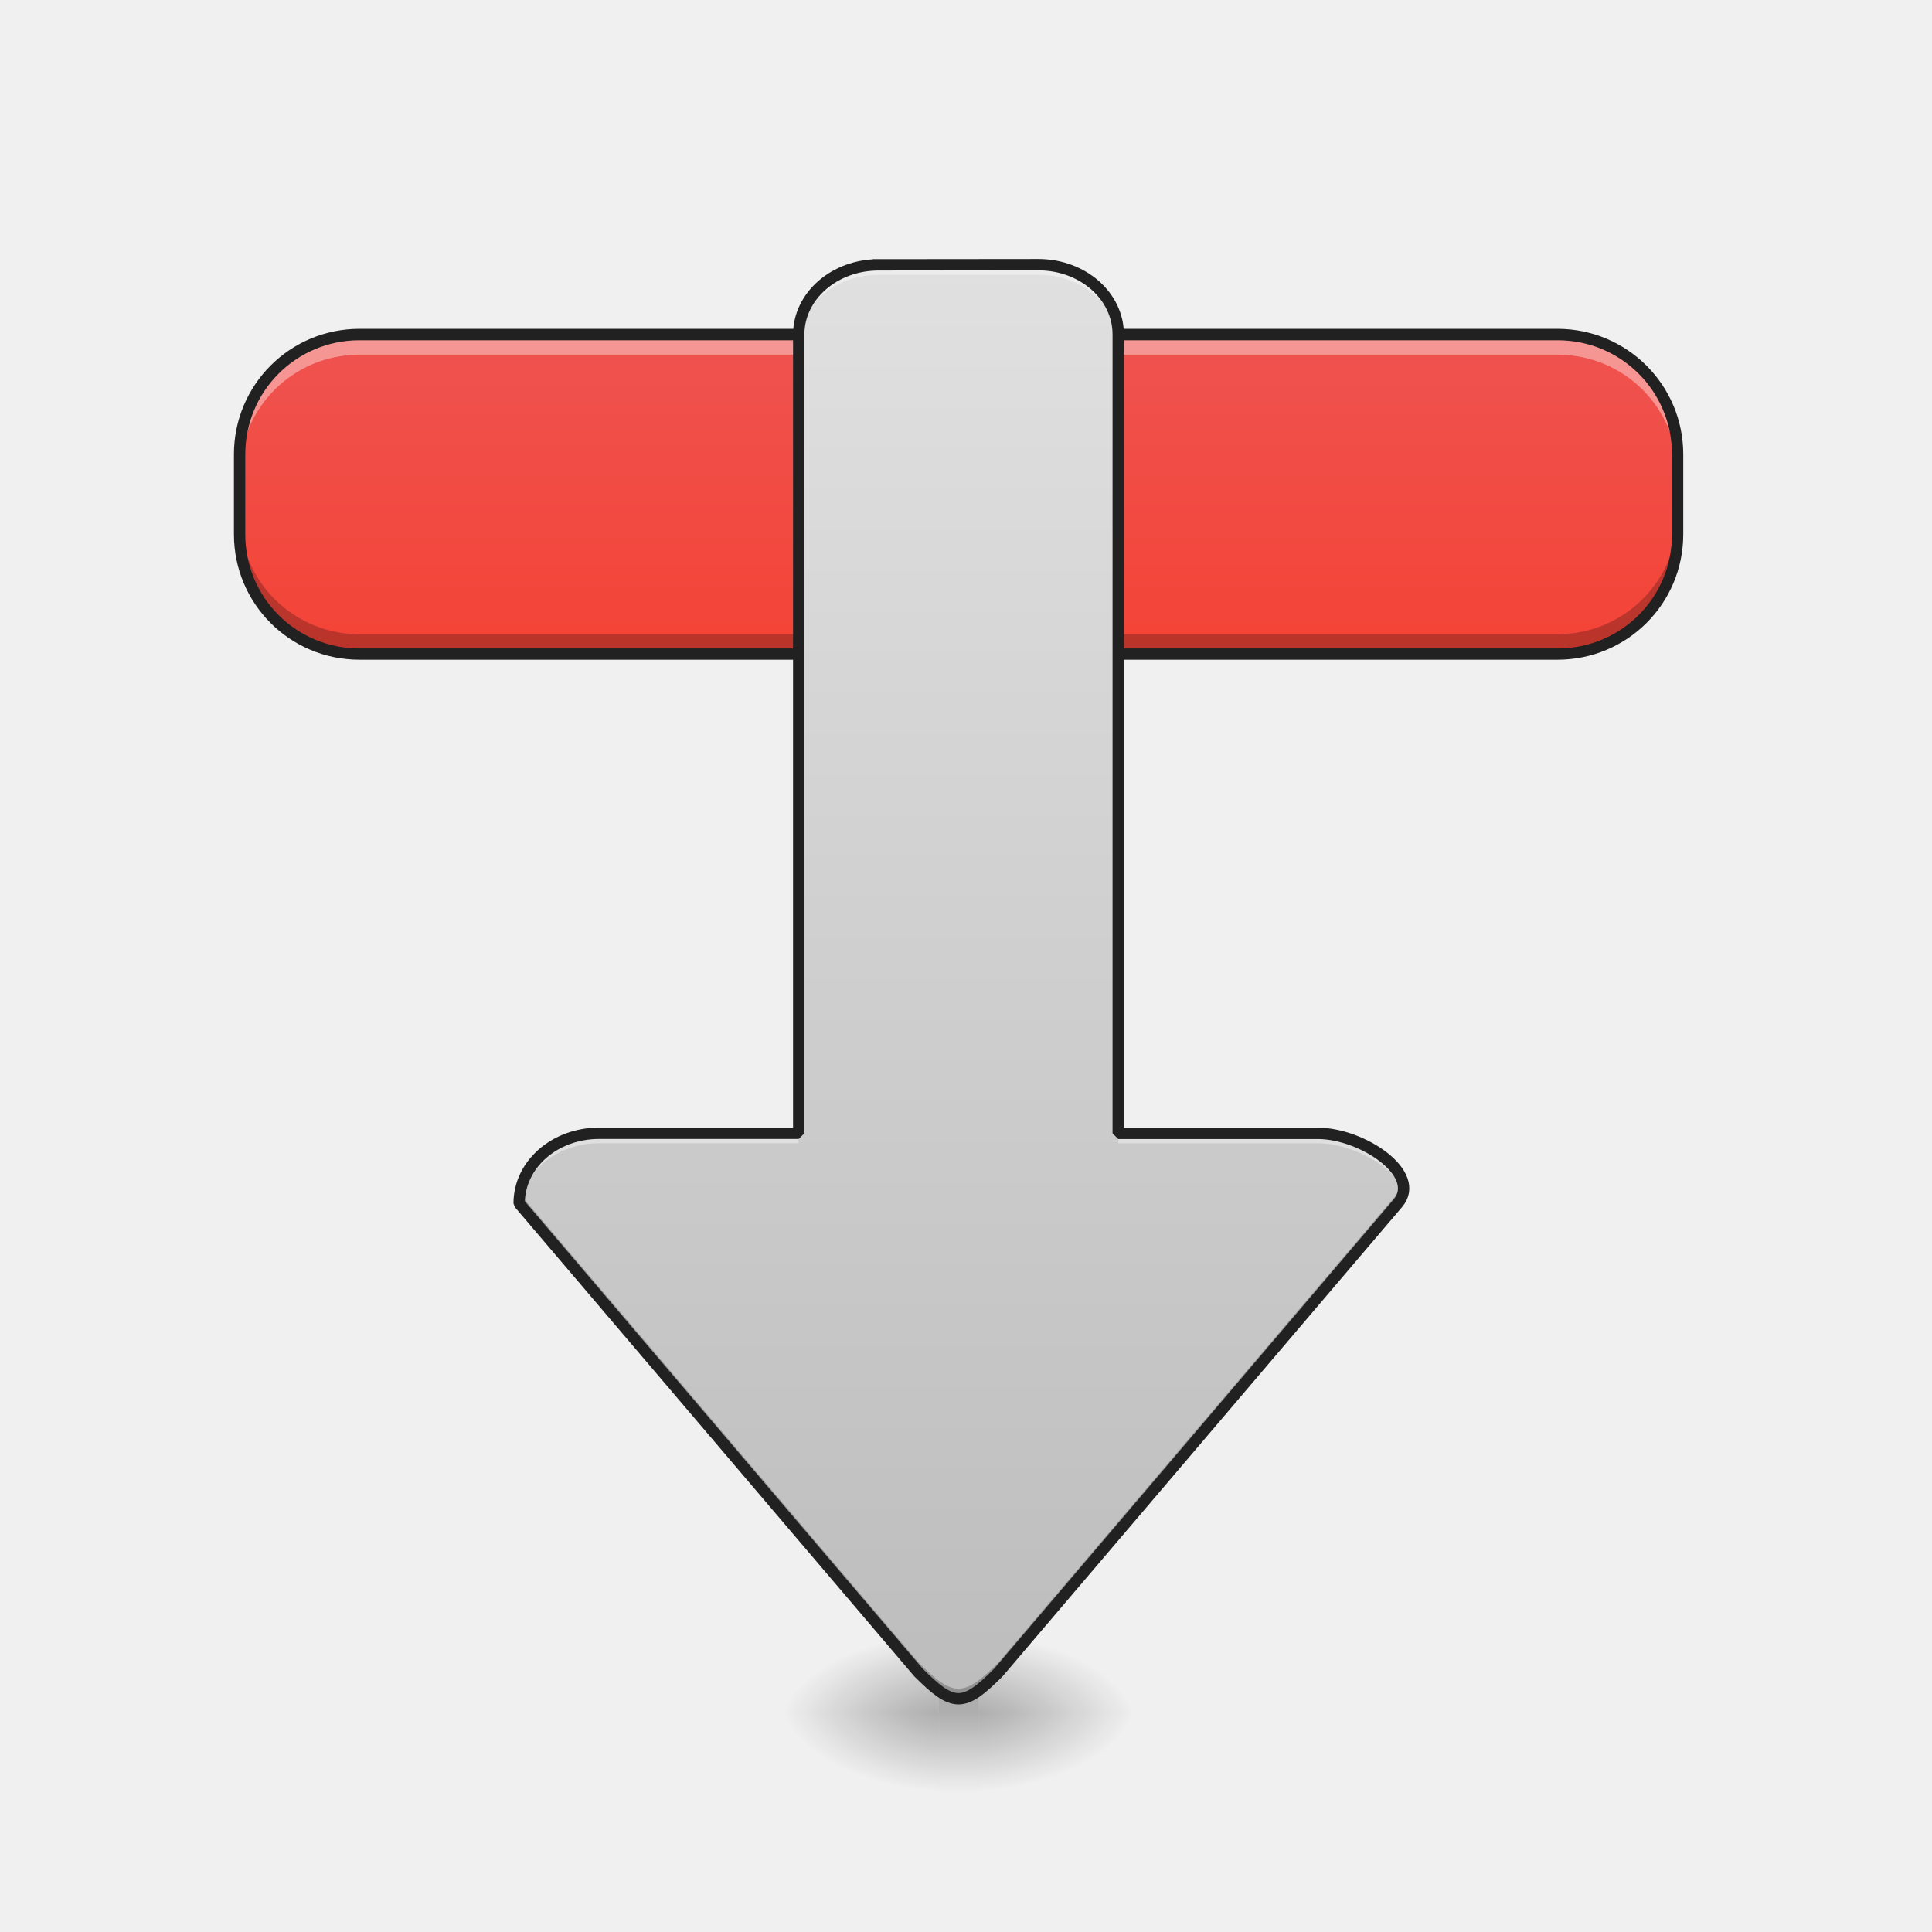
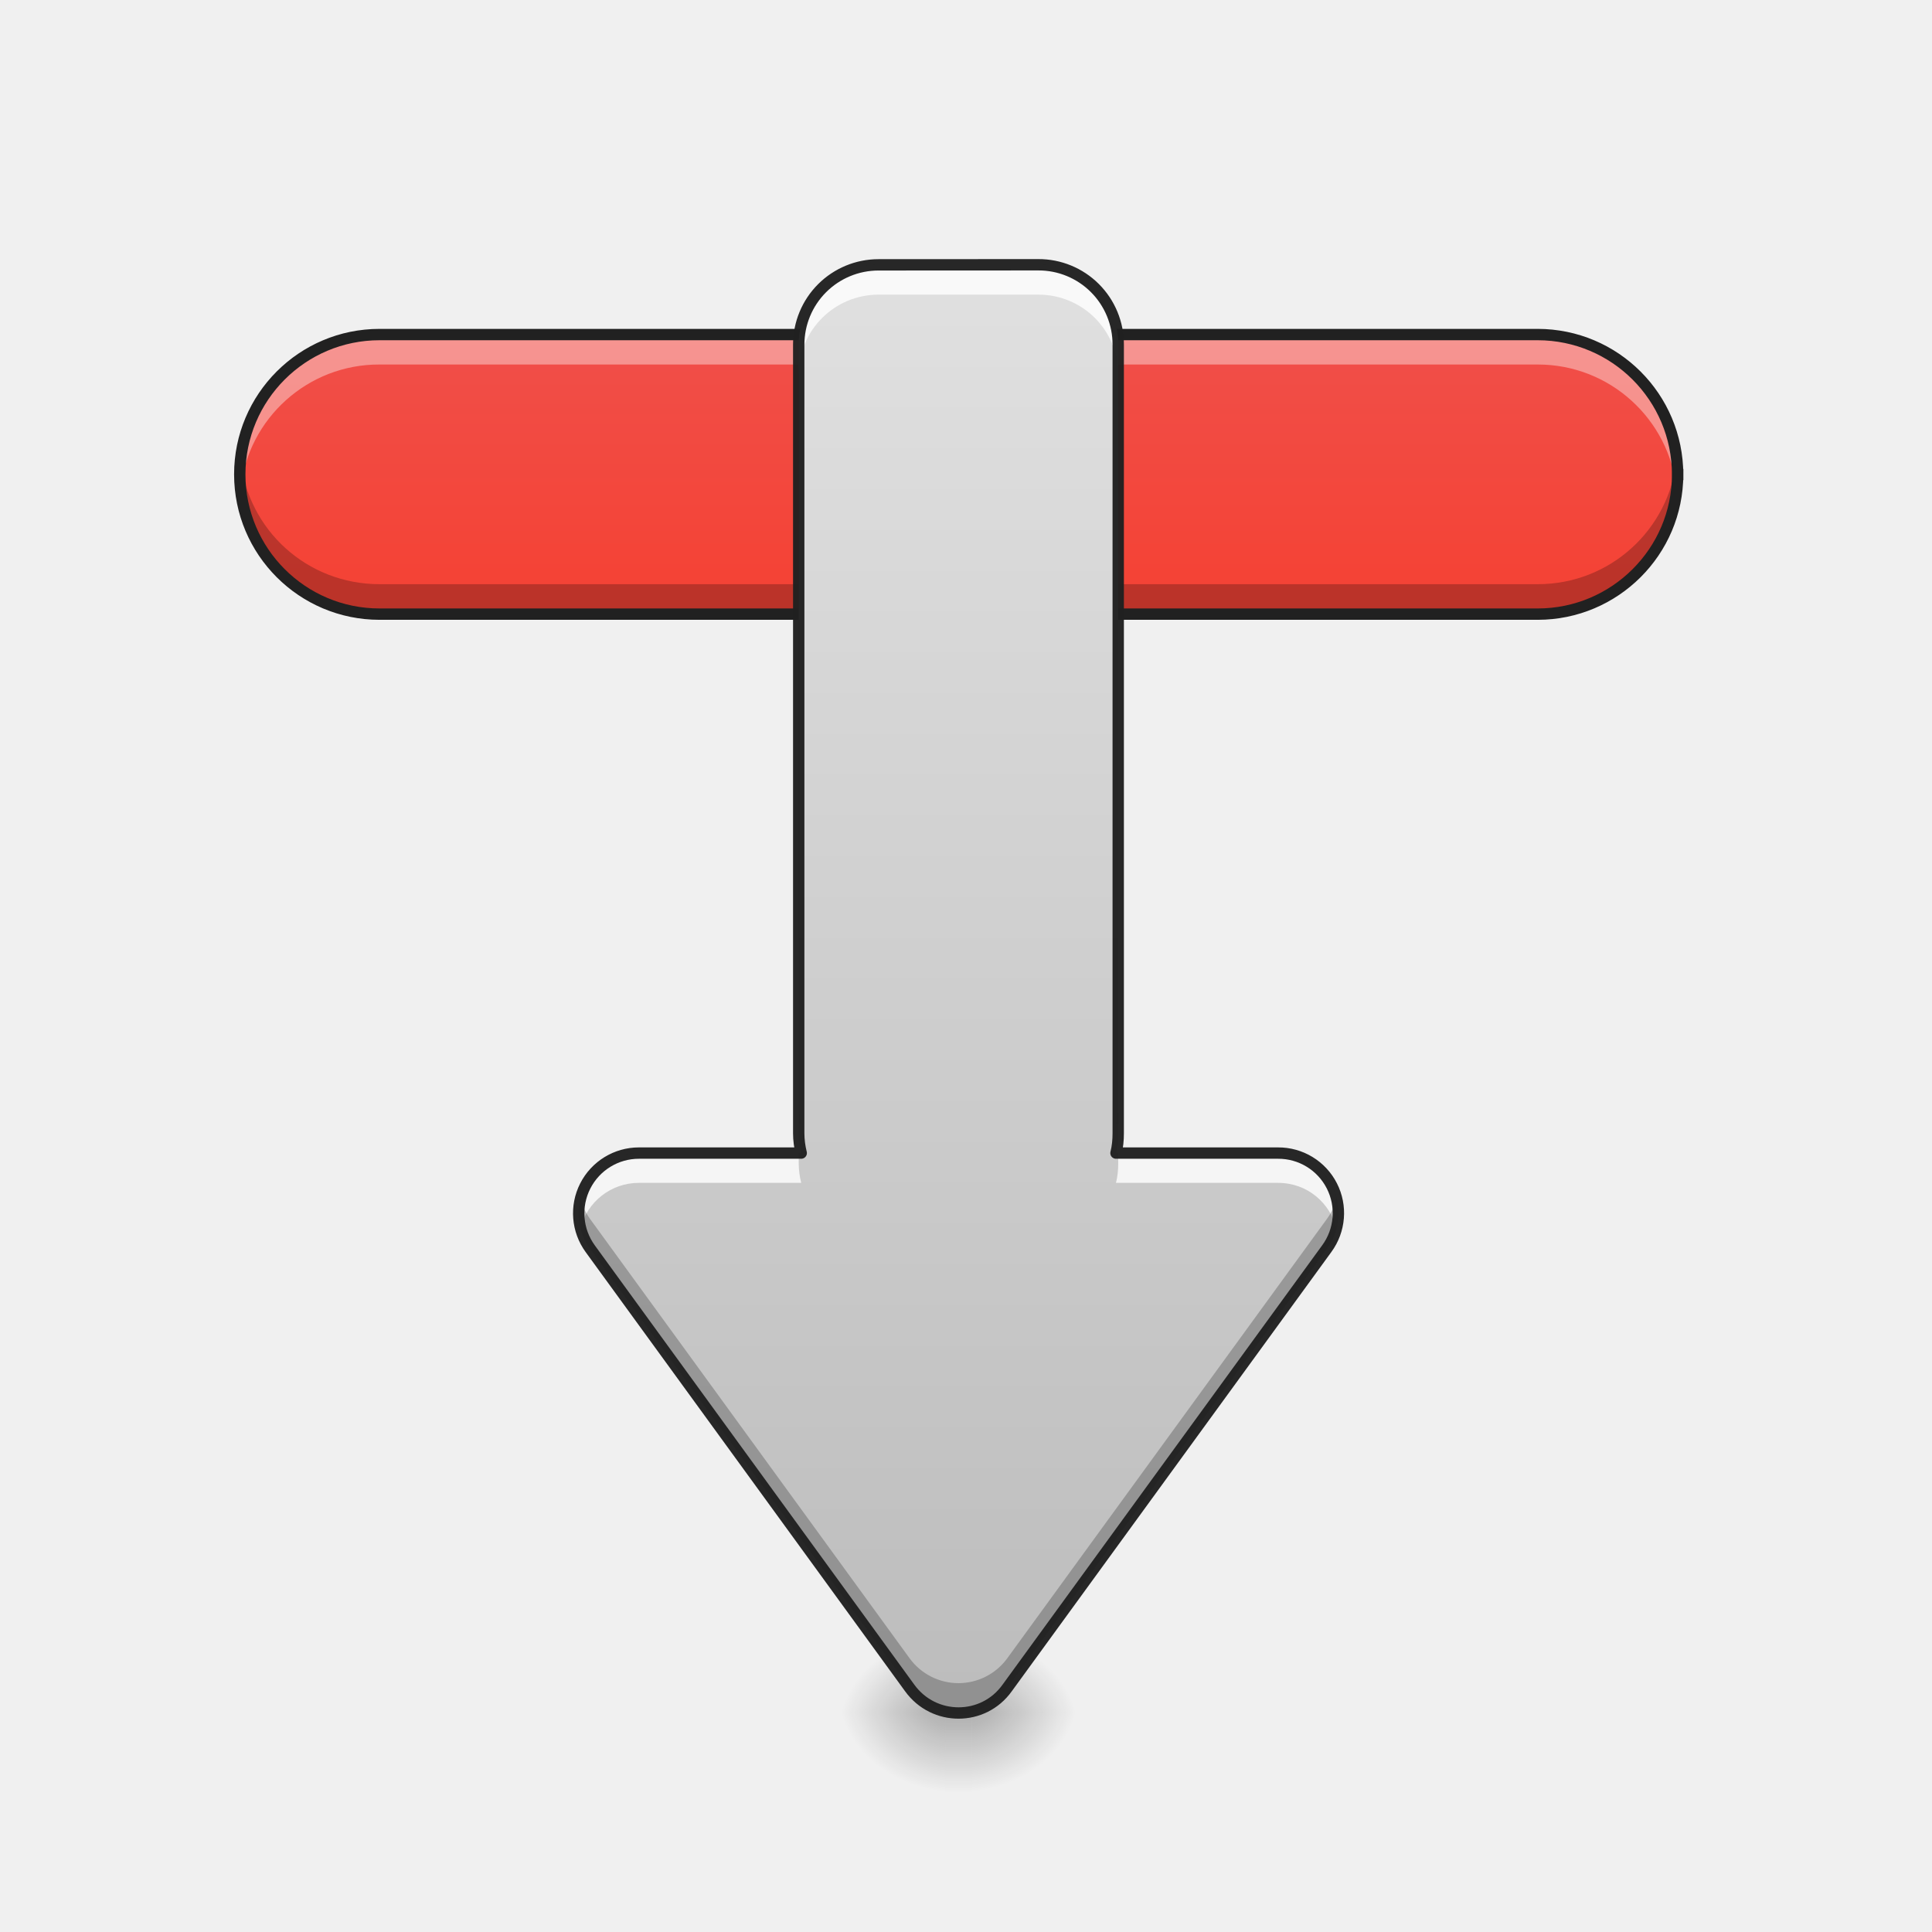
<svg xmlns="http://www.w3.org/2000/svg" width="32" height="32" viewBox="0 0 24 24">
  <defs>
-     <radialGradient id="a" gradientUnits="userSpaceOnUse" cx="450.909" cy="189.579" fx="450.909" fy="189.579" r="21.167" gradientTransform="matrix(0 -.0586 -.10548 0 31.904 47.945)">
+     <radialGradient id="a" gradientUnits="userSpaceOnUse" cx="450.909" cy="189.579" fx="450.909" fy="189.579" r="21.167" gradientTransform="matrix(0 -.0586 -.07032 0 25.238 47.945)">
      <stop offset="0" stop-opacity=".314" />
      <stop offset=".222" stop-opacity=".275" />
      <stop offset="1" stop-opacity="0" />
    </radialGradient>
-     <radialGradient id="b" gradientUnits="userSpaceOnUse" cx="450.909" cy="189.579" fx="450.909" fy="189.579" r="21.167" gradientTransform="matrix(0 .0586 .10548 0 -8.09 -5.398)">
+     <radialGradient id="b" gradientUnits="userSpaceOnUse" cx="450.909" cy="189.579" fx="450.909" fy="189.579" r="21.167" gradientTransform="matrix(0 .0586 .07032 0 -1.424 -5.398)">
      <stop offset="0" stop-opacity=".314" />
      <stop offset=".222" stop-opacity=".275" />
      <stop offset="1" stop-opacity="0" />
    </radialGradient>
-     <radialGradient id="c" gradientUnits="userSpaceOnUse" cx="450.909" cy="189.579" fx="450.909" fy="189.579" r="21.167" gradientTransform="matrix(0 -.0586 .10548 0 -8.09 47.945)">
+     <radialGradient id="c" gradientUnits="userSpaceOnUse" cx="450.909" cy="189.579" fx="450.909" fy="189.579" r="21.167" gradientTransform="matrix(0 -.0586 .07032 0 -1.424 47.945)">
      <stop offset="0" stop-opacity=".314" />
      <stop offset=".222" stop-opacity=".275" />
      <stop offset="1" stop-opacity="0" />
    </radialGradient>
-     <radialGradient id="d" gradientUnits="userSpaceOnUse" cx="450.909" cy="189.579" fx="450.909" fy="189.579" r="21.167" gradientTransform="matrix(0 .0586 -.10548 0 31.904 -5.398)">
+     <radialGradient id="d" gradientUnits="userSpaceOnUse" cx="450.909" cy="189.579" fx="450.909" fy="189.579" r="21.167" gradientTransform="matrix(0 .0586 -.07032 0 25.238 -5.398)">
      <stop offset="0" stop-opacity=".314" />
      <stop offset=".222" stop-opacity=".275" />
      <stop offset="1" stop-opacity="0" />
    </radialGradient>
-     <linearGradient id="e" gradientUnits="userSpaceOnUse" x1="255.323" y1="233.5" x2="255.323" y2="254.667" gradientTransform="matrix(.01002 0 0 .04688 9.349 10.327)">
+     <linearGradient id="e" gradientUnits="userSpaceOnUse" x1="255.323" y1="233.5" x2="255.323" y2="254.667" gradientTransform="matrix(.00668 0 0 .04688 10.202 10.327)">
      <stop offset="0" stop-opacity=".275" />
      <stop offset="1" stop-opacity="0" />
    </linearGradient>
-     <linearGradient id="f" gradientUnits="userSpaceOnUse" x1="-349.25" y1="87.979" x2="-433.917" y2="87.979" gradientTransform="rotate(90 -5.226 19.273) scale(.04688)">
+     <linearGradient id="f" gradientUnits="userSpaceOnUse" x1="-349.25" y1="87.979" x2="-433.917" y2="87.979" gradientTransform="rotate(90 -4.73 18.777) scale(.04688)">
      <stop offset="0" stop-color="#f44336" />
      <stop offset="1" stop-color="#ef5350" />
    </linearGradient>
    <linearGradient id="g" gradientUnits="userSpaceOnUse" x1="254" y1="233.5" x2="254" y2="-144.854" gradientTransform="matrix(.04688 0 0 .04688 0 10.08)">
      <stop offset="0" stop-color="#bdbdbd" />
      <stop offset="1" stop-color="#e0e0e0" />
    </linearGradient>
  </defs>
-   <path d="M12.156 21.273h1.985v-.992h-1.985zm0 0" fill="url(#a)" />
-   <path d="M11.66 21.273H9.676v.993h1.984zm0 0" fill="url(#b)" />
-   <path d="M11.66 21.273H9.676v-.992h1.984zm0 0" fill="url(#c)" />
-   <path d="M12.156 21.273h1.985v.993h-1.985zm0 0" fill="url(#d)" />
-   <path d="M11.66 21.027h.496v1.239h-.496zm0 0" fill="url(#e)" />
-   <path d="M20.84 5.645v.992c0 .824-.668 1.488-1.492 1.488H4.465c-.82 0-1.488-.664-1.488-1.488v-.992c0-.82.668-1.489 1.488-1.489h14.883c.824 0 1.492.668 1.492 1.489zm0 0" fill="url(#f)" />
-   <path d="M4.465 4.156c-.824 0-1.488.664-1.488 1.489v.25c0-.825.664-1.489 1.488-1.489h14.883c.828 0 1.492.664 1.492 1.489v-.25c0-.825-.664-1.489-1.492-1.489zm0 0" fill="#fff" fill-opacity=".392" />
-   <path d="M2.977 6.39v.247c0 .824.664 1.488 1.488 1.488h14.883c.828 0 1.492-.664 1.492-1.488V6.39c0 .824-.664 1.488-1.492 1.488H4.465A1.485 1.485 0 0 1 2.977 6.39zm0 0" fill-opacity=".235" />
-   <path d="M20.91 5.645c0-.864-.7-1.56-1.562-1.56H4.465c-.863 0-1.559.696-1.559 1.56v.992c0 .863.696 1.558 1.559 1.558h14.883c.863 0 1.562-.695 1.562-1.558zm-.14 0v.992c0 .789-.633 1.418-1.422 1.418H4.465a1.413 1.413 0 0 1-1.418-1.418v-.992c0-.786.633-1.418 1.418-1.418h14.883c.789 0 1.422.632 1.422 1.418zm0 0" fill="#212121" />
-   <path d="M10.914 3.29c-.547 0-.992.386-.992.866v9.922h-2.48c-.551 0-.993.387-.993.871l4.961 5.828c.434.434.559.434.992 0l4.961-5.828c.313-.367-.441-.87-.992-.87h-2.48V4.155c0-.48-.442-.867-.993-.867zm0 0" fill="url(#g)" />
-   <path d="M10.914 3.29c-.547 0-.992.386-.992.866v.125c0-.48.445-.867.992-.867h1.984c.551 0 .993.387.993.867v-.125c0-.48-.442-.867-.993-.867zM7.441 14.077c-.55 0-.992.387-.992.871l.008.008c.066-.426.48-.754.984-.754h2.48v-.125zm6.45 0v.125h2.48c.434 0 .992.309 1.059.621.082-.347-.567-.746-1.059-.746zm0 0" fill="#fff" fill-opacity=".392" />
-   <path d="M17.43 14.7a.261.261 0 0 1-.067.124l-4.96 5.828c-.434.434-.56.434-.993 0l-4.953-5.82c-.004.04-.008.078-.008.117l4.961 5.828c.434.434.559.434.992 0l4.961-5.828a.27.27 0 0 0 .067-.25zm0 0" fill-opacity=".235" />
-   <path d="M10.914 3.29c-.547 0-.992.386-.992.866v9.922h-2.48c-.551 0-.993.387-.993.871l4.961 5.828c.434.434.559.434.992 0l4.961-5.828c.313-.367-.441-.87-.992-.87h-2.48V4.155c0-.48-.442-.867-.993-.867zm0 0" fill="none" stroke-width=".141" stroke-linecap="square" stroke-linejoin="bevel" stroke="#212121" />
+   <path d="M12.074 21.273h1.32v-.992h-1.32zm0 0" fill="url(#a)" />
+   <path d="M11.742 21.273h-1.324v.993h1.324zm0 0" fill="url(#b)" />
+   <path d="M11.742 21.273h-1.324v-.992h1.324zm0 0" fill="url(#c)" />
+   <path d="M12.074 21.273h1.32v.993h-1.32zm0 0" fill="url(#d)" />
+   <path d="M11.742 21.027h.332v1.239h-.332zm0 0" fill="url(#e)" />
+   <path d="M20.84 5.895c0 .957-.781 1.734-1.738 1.734H4.715a1.736 1.736 0 1 1 0-3.473h14.387a1.74 1.74 0 0 1 1.738 1.739zm0 0" fill="url(#f)" />
+   <path d="M4.715 4.156a1.732 1.732 0 0 0-1.727 1.922 1.73 1.73 0 0 1 1.727-1.55h14.387c.898 0 1.632.679 1.726 1.55a1.735 1.735 0 0 0-1.727-1.922zm0 0" fill="#fff" fill-opacity=".392" />
+   <path d="M4.715 7.629a1.731 1.731 0 0 1-1.727-1.922c.09.875.825 1.55 1.727 1.55h14.387c.898 0 1.632-.675 1.726-1.55a1.734 1.734 0 0 1-1.727 1.922zm0 0" fill-opacity=".235" />
+   <path d="M20.84 5.895c0 .957-.781 1.734-1.738 1.734H4.715a1.736 1.736 0 1 1 0-3.473h14.387a1.74 1.74 0 0 1 1.738 1.739zm0 0" fill="none" stroke-width=".141" stroke-linecap="square" stroke-linejoin="bevel" stroke="#212121" />
+   <path d="M10.914 3.29a.991.991 0 0 0-.992.991v9.797c0 .086.012.168.031.246H7.938a.748.748 0 0 0-.606 1.188l3.969 5.457c.3.414.914.414 1.21 0l3.97-5.457a.746.746 0 0 0-.606-1.188h-2.012c.02-.078.028-.16.028-.246V4.281a.989.989 0 0 0-.993-.992zm0 0" fill="url(#g)" />
+   <path d="M10.914 3.29a.991.991 0 0 0-.992.991v.371c0-.55.445-.992.992-.992h1.984c.551 0 .993.442.993.992v-.37a.989.989 0 0 0-.993-.993zM7.938 14.323a.75.75 0 0 0-.727.938.746.746 0 0 1 .726-.567h2.016a1.004 1.004 0 0 1-.031-.242v-.129zm5.953 0v.13c0 .081-.008.163-.028.241h2.012c.371 0 .648.254.727.567a.749.749 0 0 0-.727-.938zm0 0" fill="#fff" fill-opacity=".81" />
+   <path d="M9.922 13.71v.247h.031a1.011 1.011 0 0 1-.031-.246zm3.969 0c0 .087-.008.169-.028.247h.028zm-6.68 1.18a.74.74 0 0 0 .121.622l3.969 5.457c.3.414.914.414 1.21 0l3.97-5.457a.714.714 0 0 0 .12-.621.72.72 0 0 1-.12.254l-3.97 5.457a.75.75 0 0 1-1.21 0l-3.969-5.457a.795.795 0 0 1-.121-.254zm0 0" fill-opacity=".235" />
+   <path d="M10.914 3.29a.991.991 0 0 0-.992.991v9.797c0 .086.012.168.031.246H7.937a.748.748 0 0 0-.605 1.188l3.969 5.457c.3.414.914.414 1.21 0l3.97-5.457a.746.746 0 0 0-.606-1.188h-2.012c.02-.078.028-.16.028-.246V4.281a.989.989 0 0 0-.993-.992zm0 0" fill="none" stroke-width=".141" stroke-linecap="round" stroke-linejoin="round" stroke="#212121" stroke-opacity=".965" />
</svg>
